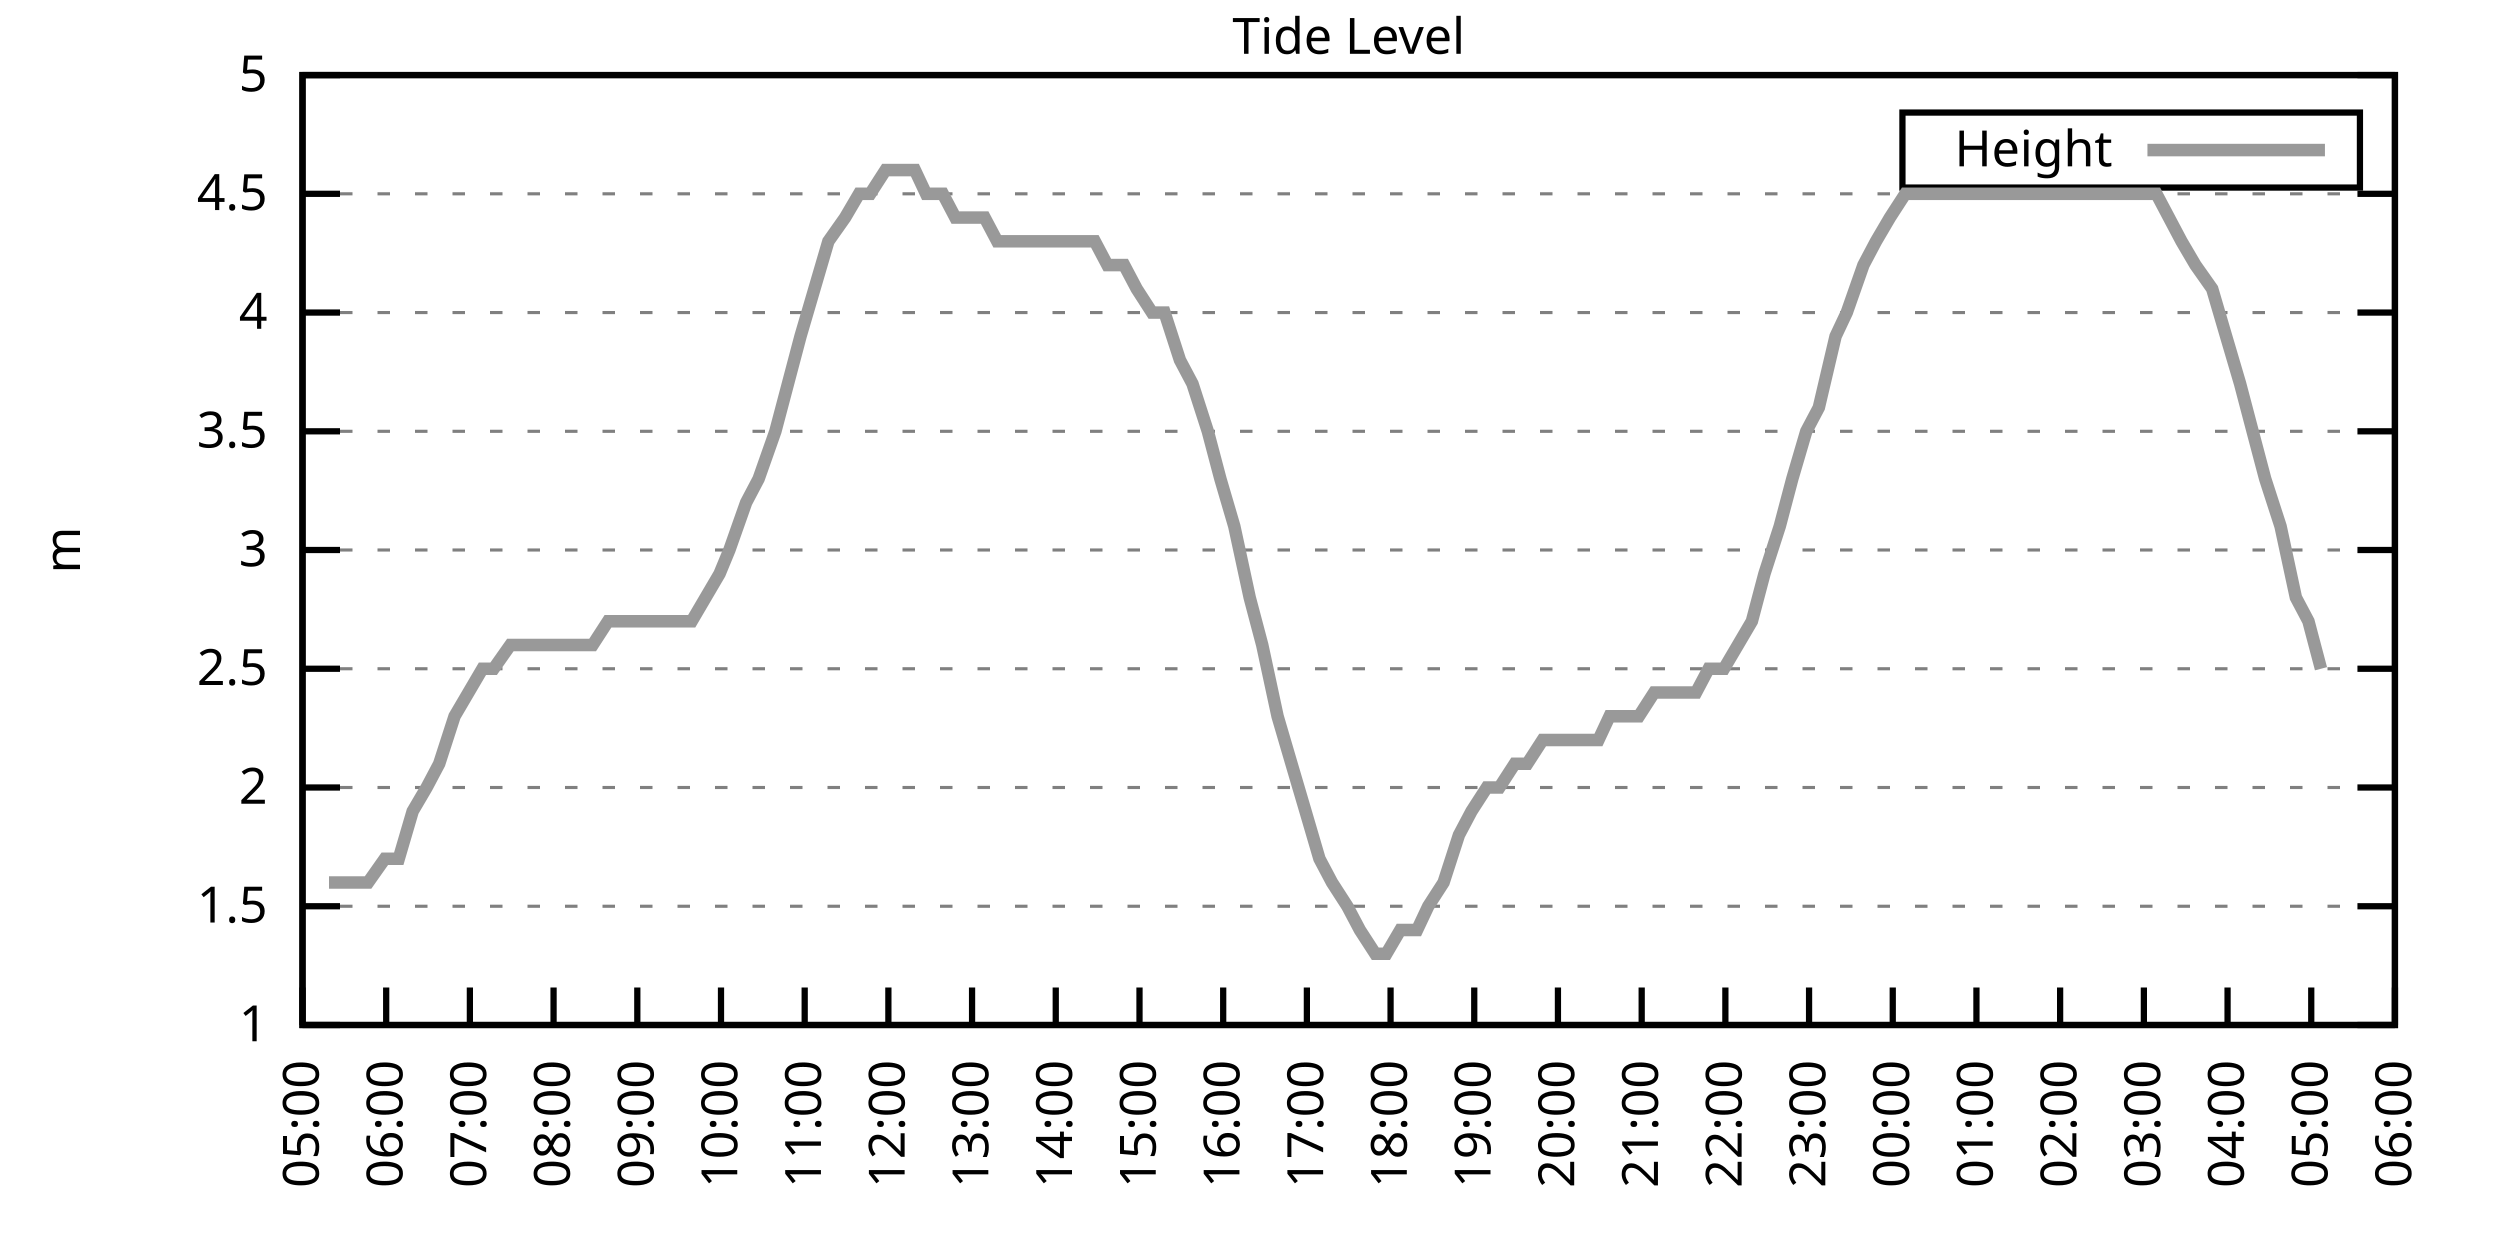
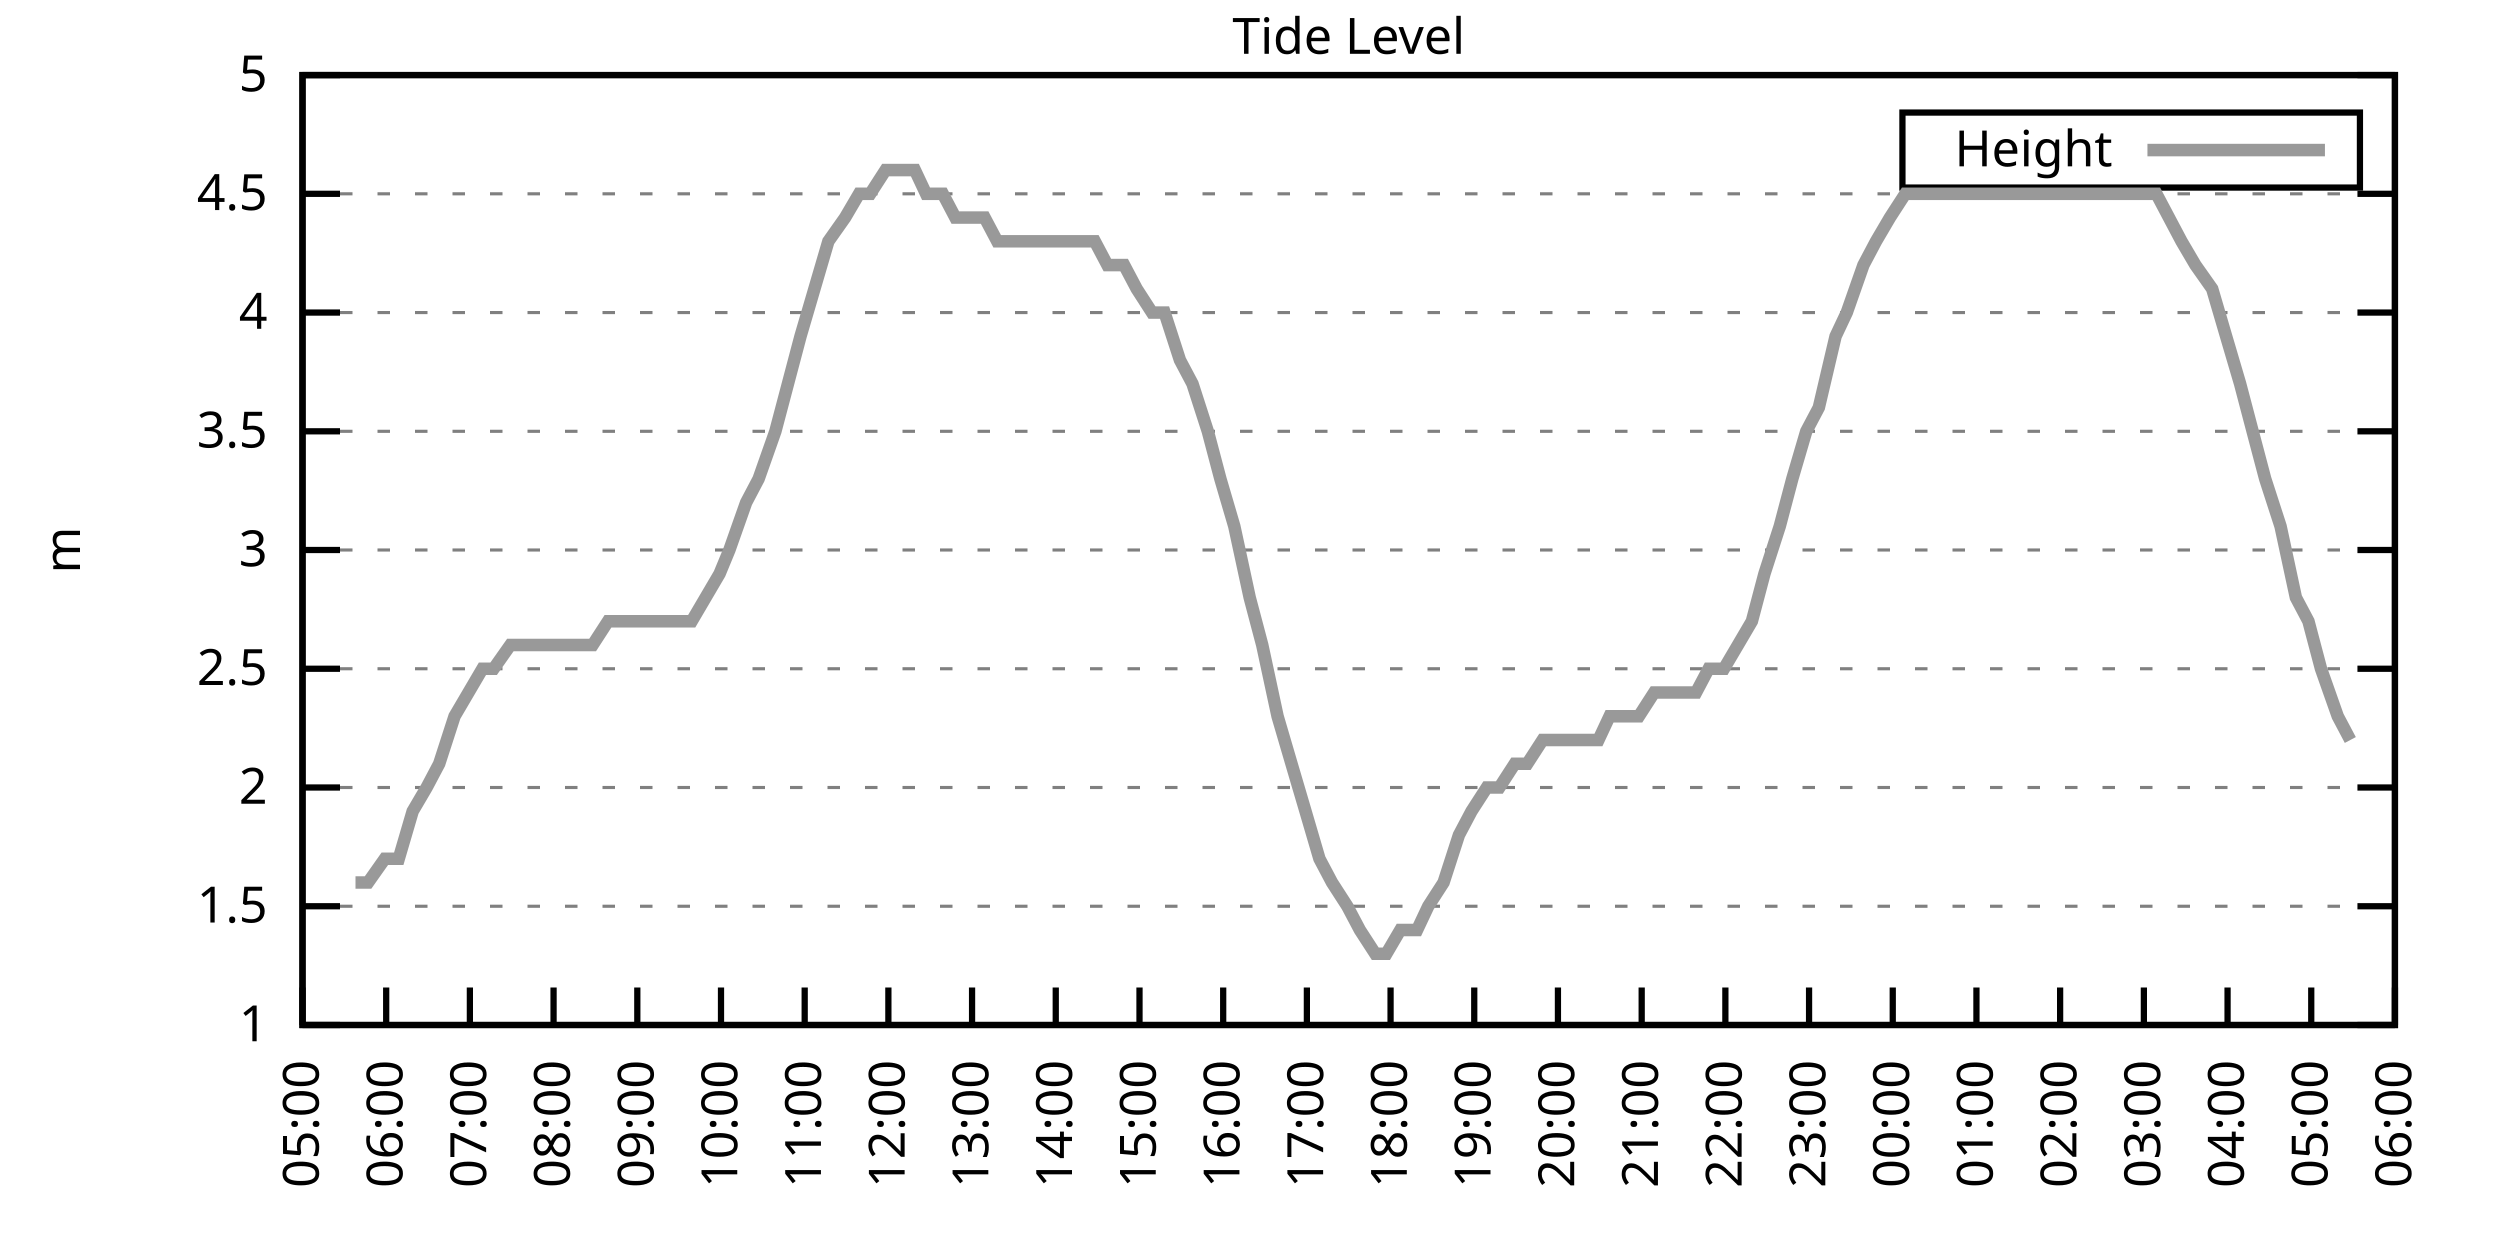
<svg xmlns="http://www.w3.org/2000/svg" xmlns:xlink="http://www.w3.org/1999/xlink" width="400" height="200" viewBox="0 0 400 200">
  <g id="gnuplot_canvas">
    <rect x="0" y="0" width="400" height="200" fill="none" />
    <defs>
      <circle id="gpDot" r="0.5" stroke-width="0.5" stroke="currentColor" />
      <path id="gpPt0" stroke-width="0.333" stroke="currentColor" d="M-1,0 h2 M0,-1 v2" />
      <path id="gpPt1" stroke-width="0.333" stroke="currentColor" d="M-1,-1 L1,1 M1,-1 L-1,1" />
      <path id="gpPt2" stroke-width="0.333" stroke="currentColor" d="M-1,0 L1,0 M0,-1 L0,1 M-1,-1 L1,1 M-1,1 L1,-1" />
      <rect id="gpPt3" stroke-width="0.333" stroke="currentColor" x="-1" y="-1" width="2" height="2" />
      <rect id="gpPt4" stroke-width="0.333" stroke="currentColor" fill="currentColor" x="-1" y="-1" width="2" height="2" />
      <circle id="gpPt5" stroke-width="0.333" stroke="currentColor" cx="0" cy="0" r="1" />
      <use xlink:href="#gpPt5" id="gpPt6" fill="currentColor" stroke="none" />
      <path id="gpPt7" stroke-width="0.333" stroke="currentColor" d="M0,-1.33 L-1.33,0.67 L1.33,0.67 z" />
      <use xlink:href="#gpPt7" id="gpPt8" fill="currentColor" stroke="none" />
      <use xlink:href="#gpPt7" id="gpPt9" stroke="currentColor" transform="rotate(180)" />
      <use xlink:href="#gpPt9" id="gpPt10" fill="currentColor" stroke="none" />
      <use xlink:href="#gpPt3" id="gpPt11" stroke="currentColor" transform="rotate(45)" />
      <use xlink:href="#gpPt11" id="gpPt12" fill="currentColor" stroke="none" />
      <path id="gpPt13" stroke-width="0.333" stroke="currentColor" d="M0,1.330 L1.265,0.411 L0.782,-1.067 L-0.782,-1.076 L-1.265,0.411 z" />
      <use xlink:href="#gpPt13" id="gpPt14" fill="currentColor" stroke="none" />
      <filter id="textbox" filterUnits="objectBoundingBox" x="0" y="0" height="1" width="1">
        <feFlood flood-color="white" flood-opacity="1" result="bgnd" />
        <feComposite in="SourceGraphic" in2="bgnd" operator="atop" />
      </filter>
      <filter id="greybox" filterUnits="objectBoundingBox" x="0" y="0" height="1" width="1">
        <feFlood flood-color="lightgrey" flood-opacity="1" result="grey" />
        <feComposite in="SourceGraphic" in2="grey" operator="atop" />
      </filter>
    </defs>
    <g fill="none" color="white" stroke="currentColor" stroke-width="1.00" stroke-linecap="butt" stroke-linejoin="miter">
</g>
    <g fill="none" color="black" stroke="currentColor" stroke-width="1.00" stroke-linecap="butt" stroke-linejoin="miter">
      <g stroke="none" shape-rendering="crispEdges">
        <polygon fill="rgb(255, 255, 255)" points="48.40,164.00 383.18,164.00 383.18,12.02 48.40,12.02 " />
      </g>
    </g>
    <g fill="none" color="black" stroke="currentColor" stroke-width="1.00" stroke-linecap="butt" stroke-linejoin="miter">
</g>
    <g fill="none" color="black" stroke="black" stroke-width="0.50" stroke-linecap="butt" stroke-linejoin="miter">
</g>
    <g fill="none" color="gray" stroke="currentColor" stroke-width="0.50" stroke-linecap="butt" stroke-linejoin="miter">
      <path stroke="gray" stroke-dasharray="2,4" class="gridline" d="M48.40,164.00 L383.19,164.00  " />
    </g>
    <g fill="none" color="gray" stroke="gray" stroke-width="1.00" stroke-linecap="butt" stroke-linejoin="miter">
</g>
    <g fill="none" color="black" stroke="currentColor" stroke-width="1.00" stroke-linecap="butt" stroke-linejoin="miter">
      <path stroke="black" d="M48.40,164.00 L54.40,164.00 M383.19,164.00 L377.19,164.00  " />
      <g transform="translate(42.80,166.60)" stroke="none" fill="black" font-family="Sans" font-size="8.00" text-anchor="end">
        <text>
          <tspan font-family="Sans"> 1</tspan>
        </text>
      </g>
    </g>
    <g fill="none" color="black" stroke="currentColor" stroke-width="1.00" stroke-linecap="butt" stroke-linejoin="miter">
</g>
    <g fill="none" color="black" stroke="black" stroke-width="0.50" stroke-linecap="butt" stroke-linejoin="miter">
</g>
    <g fill="none" color="gray" stroke="currentColor" stroke-width="0.50" stroke-linecap="butt" stroke-linejoin="miter">
      <path stroke="gray" stroke-dasharray="2,4" class="gridline" d="M48.40,145.00 L383.19,145.00  " />
    </g>
    <g fill="none" color="gray" stroke="gray" stroke-width="1.00" stroke-linecap="butt" stroke-linejoin="miter">
</g>
    <g fill="none" color="black" stroke="currentColor" stroke-width="1.00" stroke-linecap="butt" stroke-linejoin="miter">
      <path stroke="black" d="M48.40,145.00 L54.40,145.00 M383.19,145.00 L377.19,145.00  " />
      <g transform="translate(42.80,147.60)" stroke="none" fill="black" font-family="Sans" font-size="8.00" text-anchor="end">
        <text>
          <tspan font-family="Sans"> 1.5</tspan>
        </text>
      </g>
    </g>
    <g fill="none" color="black" stroke="currentColor" stroke-width="1.00" stroke-linecap="butt" stroke-linejoin="miter">
</g>
    <g fill="none" color="black" stroke="black" stroke-width="0.50" stroke-linecap="butt" stroke-linejoin="miter">
</g>
    <g fill="none" color="gray" stroke="currentColor" stroke-width="0.50" stroke-linecap="butt" stroke-linejoin="miter">
      <path stroke="gray" stroke-dasharray="2,4" class="gridline" d="M48.40,126.00 L383.19,126.00  " />
    </g>
    <g fill="none" color="gray" stroke="gray" stroke-width="1.00" stroke-linecap="butt" stroke-linejoin="miter">
</g>
    <g fill="none" color="black" stroke="currentColor" stroke-width="1.00" stroke-linecap="butt" stroke-linejoin="miter">
      <path stroke="black" d="M48.40,126.00 L54.40,126.00 M383.19,126.00 L377.19,126.00  " />
      <g transform="translate(42.80,128.60)" stroke="none" fill="black" font-family="Sans" font-size="8.00" text-anchor="end">
        <text>
          <tspan font-family="Sans"> 2</tspan>
        </text>
      </g>
    </g>
    <g fill="none" color="black" stroke="currentColor" stroke-width="1.00" stroke-linecap="butt" stroke-linejoin="miter">
</g>
    <g fill="none" color="black" stroke="black" stroke-width="0.50" stroke-linecap="butt" stroke-linejoin="miter">
</g>
    <g fill="none" color="gray" stroke="currentColor" stroke-width="0.50" stroke-linecap="butt" stroke-linejoin="miter">
      <path stroke="gray" stroke-dasharray="2,4" class="gridline" d="M48.40,107.00 L383.19,107.00  " />
    </g>
    <g fill="none" color="gray" stroke="gray" stroke-width="1.00" stroke-linecap="butt" stroke-linejoin="miter">
</g>
    <g fill="none" color="black" stroke="currentColor" stroke-width="1.00" stroke-linecap="butt" stroke-linejoin="miter">
      <path stroke="black" d="M48.40,107.00 L54.40,107.00 M383.19,107.00 L377.19,107.00  " />
      <g transform="translate(42.80,109.60)" stroke="none" fill="black" font-family="Sans" font-size="8.00" text-anchor="end">
        <text>
          <tspan font-family="Sans"> 2.5</tspan>
        </text>
      </g>
    </g>
    <g fill="none" color="black" stroke="currentColor" stroke-width="1.00" stroke-linecap="butt" stroke-linejoin="miter">
</g>
    <g fill="none" color="black" stroke="black" stroke-width="0.50" stroke-linecap="butt" stroke-linejoin="miter">
</g>
    <g fill="none" color="gray" stroke="currentColor" stroke-width="0.50" stroke-linecap="butt" stroke-linejoin="miter">
      <path stroke="gray" stroke-dasharray="2,4" class="gridline" d="M48.40,88.00 L383.19,88.00  " />
    </g>
    <g fill="none" color="gray" stroke="gray" stroke-width="1.00" stroke-linecap="butt" stroke-linejoin="miter">
</g>
    <g fill="none" color="black" stroke="currentColor" stroke-width="1.00" stroke-linecap="butt" stroke-linejoin="miter">
      <path stroke="black" d="M48.40,88.00 L54.40,88.00 M383.19,88.00 L377.19,88.00  " />
      <g transform="translate(42.80,90.60)" stroke="none" fill="black" font-family="Sans" font-size="8.00" text-anchor="end">
        <text>
          <tspan font-family="Sans"> 3</tspan>
        </text>
      </g>
    </g>
    <g fill="none" color="black" stroke="currentColor" stroke-width="1.00" stroke-linecap="butt" stroke-linejoin="miter">
</g>
    <g fill="none" color="black" stroke="black" stroke-width="0.50" stroke-linecap="butt" stroke-linejoin="miter">
</g>
    <g fill="none" color="gray" stroke="currentColor" stroke-width="0.50" stroke-linecap="butt" stroke-linejoin="miter">
      <path stroke="gray" stroke-dasharray="2,4" class="gridline" d="M48.40,69.01 L383.19,69.01  " />
    </g>
    <g fill="none" color="gray" stroke="gray" stroke-width="1.00" stroke-linecap="butt" stroke-linejoin="miter">
</g>
    <g fill="none" color="black" stroke="currentColor" stroke-width="1.00" stroke-linecap="butt" stroke-linejoin="miter">
      <path stroke="black" d="M48.40,69.01 L54.40,69.01 M383.19,69.01 L377.19,69.01  " />
      <g transform="translate(42.80,71.61)" stroke="none" fill="black" font-family="Sans" font-size="8.00" text-anchor="end">
        <text>
          <tspan font-family="Sans"> 3.5</tspan>
        </text>
      </g>
    </g>
    <g fill="none" color="black" stroke="currentColor" stroke-width="1.00" stroke-linecap="butt" stroke-linejoin="miter">
</g>
    <g fill="none" color="black" stroke="black" stroke-width="0.50" stroke-linecap="butt" stroke-linejoin="miter">
</g>
    <g fill="none" color="gray" stroke="currentColor" stroke-width="0.50" stroke-linecap="butt" stroke-linejoin="miter">
      <path stroke="gray" stroke-dasharray="2,4" class="gridline" d="M48.40,50.01 L383.19,50.01  " />
    </g>
    <g fill="none" color="gray" stroke="gray" stroke-width="1.00" stroke-linecap="butt" stroke-linejoin="miter">
</g>
    <g fill="none" color="black" stroke="currentColor" stroke-width="1.00" stroke-linecap="butt" stroke-linejoin="miter">
      <path stroke="black" d="M48.40,50.01 L54.40,50.01 M383.19,50.01 L377.19,50.01  " />
      <g transform="translate(42.80,52.61)" stroke="none" fill="black" font-family="Sans" font-size="8.00" text-anchor="end">
        <text>
          <tspan font-family="Sans"> 4</tspan>
        </text>
      </g>
    </g>
    <g fill="none" color="black" stroke="currentColor" stroke-width="1.00" stroke-linecap="butt" stroke-linejoin="miter">
</g>
    <g fill="none" color="black" stroke="black" stroke-width="0.50" stroke-linecap="butt" stroke-linejoin="miter">
</g>
    <g fill="none" color="gray" stroke="currentColor" stroke-width="0.50" stroke-linecap="butt" stroke-linejoin="miter">
      <path stroke="gray" stroke-dasharray="2,4" class="gridline" d="M48.40,31.01 L383.19,31.01  " />
    </g>
    <g fill="none" color="gray" stroke="gray" stroke-width="1.00" stroke-linecap="butt" stroke-linejoin="miter">
</g>
    <g fill="none" color="black" stroke="currentColor" stroke-width="1.00" stroke-linecap="butt" stroke-linejoin="miter">
      <path stroke="black" d="M48.40,31.01 L54.40,31.01 M383.19,31.01 L377.19,31.01  " />
      <g transform="translate(42.80,33.61)" stroke="none" fill="black" font-family="Sans" font-size="8.00" text-anchor="end">
        <text>
          <tspan font-family="Sans"> 4.5</tspan>
        </text>
      </g>
    </g>
    <g fill="none" color="black" stroke="currentColor" stroke-width="1.00" stroke-linecap="butt" stroke-linejoin="miter">
</g>
    <g fill="none" color="black" stroke="black" stroke-width="0.50" stroke-linecap="butt" stroke-linejoin="miter">
</g>
    <g fill="none" color="gray" stroke="currentColor" stroke-width="0.50" stroke-linecap="butt" stroke-linejoin="miter">
      <path stroke="gray" stroke-dasharray="2,4" class="gridline" d="M48.40,12.01 L383.19,12.01  " />
    </g>
    <g fill="none" color="gray" stroke="gray" stroke-width="1.00" stroke-linecap="butt" stroke-linejoin="miter">
</g>
    <g fill="none" color="black" stroke="currentColor" stroke-width="1.00" stroke-linecap="butt" stroke-linejoin="miter">
      <path stroke="black" d="M48.40,12.01 L54.40,12.01 M383.19,12.01 L377.19,12.01  " />
      <g transform="translate(42.80,14.61)" stroke="none" fill="black" font-family="Sans" font-size="8.00" text-anchor="end">
        <text>
          <tspan font-family="Sans"> 5</tspan>
        </text>
      </g>
    </g>
    <g fill="none" color="black" stroke="currentColor" stroke-width="1.00" stroke-linecap="butt" stroke-linejoin="miter">
      <path stroke="black" d="M48.40,164.00 L48.40,158.00  " />
      <g transform="translate(51.00,169.60) rotate(270.00)" stroke="none" fill="black" font-family="Sans" font-size="8.00" text-anchor="end">
        <text>
          <tspan font-family="Sans">05:00</tspan>
        </text>
      </g>
    </g>
    <g fill="none" color="black" stroke="currentColor" stroke-width="1.00" stroke-linecap="butt" stroke-linejoin="miter">
      <path stroke="black" d="M61.79,164.00 L61.79,158.00  " />
      <g transform="translate(64.39,169.60) rotate(270.00)" stroke="none" fill="black" font-family="Sans" font-size="8.00" text-anchor="end">
        <text>
          <tspan font-family="Sans">06:00</tspan>
        </text>
      </g>
    </g>
    <g fill="none" color="black" stroke="currentColor" stroke-width="1.00" stroke-linecap="butt" stroke-linejoin="miter">
      <path stroke="black" d="M75.18,164.00 L75.18,158.00  " />
      <g transform="translate(77.78,169.60) rotate(270.00)" stroke="none" fill="black" font-family="Sans" font-size="8.00" text-anchor="end">
        <text>
          <tspan font-family="Sans">07:00</tspan>
        </text>
      </g>
    </g>
    <g fill="none" color="black" stroke="currentColor" stroke-width="1.00" stroke-linecap="butt" stroke-linejoin="miter">
      <path stroke="black" d="M88.57,164.00 L88.57,158.00  " />
      <g transform="translate(91.17,169.60) rotate(270.00)" stroke="none" fill="black" font-family="Sans" font-size="8.00" text-anchor="end">
        <text>
          <tspan font-family="Sans">08:00</tspan>
        </text>
      </g>
    </g>
    <g fill="none" color="black" stroke="currentColor" stroke-width="1.00" stroke-linecap="butt" stroke-linejoin="miter">
      <path stroke="black" d="M101.97,164.00 L101.97,158.00  " />
      <g transform="translate(104.57,169.60) rotate(270.00)" stroke="none" fill="black" font-family="Sans" font-size="8.00" text-anchor="end">
        <text>
          <tspan font-family="Sans">09:00</tspan>
        </text>
      </g>
    </g>
    <g fill="none" color="black" stroke="currentColor" stroke-width="1.00" stroke-linecap="butt" stroke-linejoin="miter">
      <path stroke="black" d="M115.36,164.00 L115.36,158.00  " />
      <g transform="translate(117.96,169.60) rotate(270.00)" stroke="none" fill="black" font-family="Sans" font-size="8.00" text-anchor="end">
        <text>
          <tspan font-family="Sans">10:00</tspan>
        </text>
      </g>
    </g>
    <g fill="none" color="black" stroke="currentColor" stroke-width="1.00" stroke-linecap="butt" stroke-linejoin="miter">
      <path stroke="black" d="M128.75,164.00 L128.75,158.00  " />
      <g transform="translate(131.35,169.60) rotate(270.00)" stroke="none" fill="black" font-family="Sans" font-size="8.00" text-anchor="end">
        <text>
          <tspan font-family="Sans">11:00</tspan>
        </text>
      </g>
    </g>
    <g fill="none" color="black" stroke="currentColor" stroke-width="1.00" stroke-linecap="butt" stroke-linejoin="miter">
      <path stroke="black" d="M142.14,164.00 L142.14,158.00  " />
      <g transform="translate(144.74,169.60) rotate(270.00)" stroke="none" fill="black" font-family="Sans" font-size="8.00" text-anchor="end">
        <text>
          <tspan font-family="Sans">12:00</tspan>
        </text>
      </g>
    </g>
    <g fill="none" color="black" stroke="currentColor" stroke-width="1.00" stroke-linecap="butt" stroke-linejoin="miter">
      <path stroke="black" d="M155.53,164.00 L155.53,158.00  " />
      <g transform="translate(158.13,169.60) rotate(270.00)" stroke="none" fill="black" font-family="Sans" font-size="8.00" text-anchor="end">
        <text>
          <tspan font-family="Sans">13:00</tspan>
        </text>
      </g>
    </g>
    <g fill="none" color="black" stroke="currentColor" stroke-width="1.00" stroke-linecap="butt" stroke-linejoin="miter">
      <path stroke="black" d="M168.92,164.00 L168.92,158.00  " />
      <g transform="translate(171.52,169.60) rotate(270.00)" stroke="none" fill="black" font-family="Sans" font-size="8.00" text-anchor="end">
        <text>
          <tspan font-family="Sans">14:00</tspan>
        </text>
      </g>
    </g>
    <g fill="none" color="black" stroke="currentColor" stroke-width="1.00" stroke-linecap="butt" stroke-linejoin="miter">
      <path stroke="black" d="M182.32,164.00 L182.32,158.00  " />
      <g transform="translate(184.92,169.60) rotate(270.00)" stroke="none" fill="black" font-family="Sans" font-size="8.00" text-anchor="end">
        <text>
          <tspan font-family="Sans">15:00</tspan>
        </text>
      </g>
    </g>
    <g fill="none" color="black" stroke="currentColor" stroke-width="1.00" stroke-linecap="butt" stroke-linejoin="miter">
      <path stroke="black" d="M195.71,164.00 L195.71,158.00  " />
      <g transform="translate(198.31,169.60) rotate(270.00)" stroke="none" fill="black" font-family="Sans" font-size="8.00" text-anchor="end">
        <text>
          <tspan font-family="Sans">16:00</tspan>
        </text>
      </g>
    </g>
    <g fill="none" color="black" stroke="currentColor" stroke-width="1.00" stroke-linecap="butt" stroke-linejoin="miter">
      <path stroke="black" d="M209.10,164.00 L209.10,158.00  " />
      <g transform="translate(211.70,169.60) rotate(270.00)" stroke="none" fill="black" font-family="Sans" font-size="8.00" text-anchor="end">
        <text>
          <tspan font-family="Sans">17:00</tspan>
        </text>
      </g>
    </g>
    <g fill="none" color="black" stroke="currentColor" stroke-width="1.00" stroke-linecap="butt" stroke-linejoin="miter">
      <path stroke="black" d="M222.49,164.00 L222.49,158.00  " />
      <g transform="translate(225.09,169.60) rotate(270.00)" stroke="none" fill="black" font-family="Sans" font-size="8.00" text-anchor="end">
        <text>
          <tspan font-family="Sans">18:00</tspan>
        </text>
      </g>
    </g>
    <g fill="none" color="black" stroke="currentColor" stroke-width="1.00" stroke-linecap="butt" stroke-linejoin="miter">
      <path stroke="black" d="M235.88,164.00 L235.88,158.00  " />
      <g transform="translate(238.48,169.60) rotate(270.00)" stroke="none" fill="black" font-family="Sans" font-size="8.00" text-anchor="end">
        <text>
          <tspan font-family="Sans">19:00</tspan>
        </text>
      </g>
    </g>
    <g fill="none" color="black" stroke="currentColor" stroke-width="1.00" stroke-linecap="butt" stroke-linejoin="miter">
      <path stroke="black" d="M249.27,164.00 L249.27,158.00  " />
      <g transform="translate(251.87,169.60) rotate(270.00)" stroke="none" fill="black" font-family="Sans" font-size="8.00" text-anchor="end">
        <text>
          <tspan font-family="Sans">20:00</tspan>
        </text>
      </g>
    </g>
    <g fill="none" color="black" stroke="currentColor" stroke-width="1.00" stroke-linecap="butt" stroke-linejoin="miter">
      <path stroke="black" d="M262.67,164.00 L262.67,158.00  " />
      <g transform="translate(265.27,169.60) rotate(270.00)" stroke="none" fill="black" font-family="Sans" font-size="8.00" text-anchor="end">
        <text>
          <tspan font-family="Sans">21:00</tspan>
        </text>
      </g>
    </g>
    <g fill="none" color="black" stroke="currentColor" stroke-width="1.00" stroke-linecap="butt" stroke-linejoin="miter">
      <path stroke="black" d="M276.06,164.00 L276.06,158.00  " />
      <g transform="translate(278.66,169.60) rotate(270.00)" stroke="none" fill="black" font-family="Sans" font-size="8.00" text-anchor="end">
        <text>
          <tspan font-family="Sans">22:00</tspan>
        </text>
      </g>
    </g>
    <g fill="none" color="black" stroke="currentColor" stroke-width="1.00" stroke-linecap="butt" stroke-linejoin="miter">
      <path stroke="black" d="M289.45,164.00 L289.45,158.00  " />
      <g transform="translate(292.05,169.60) rotate(270.00)" stroke="none" fill="black" font-family="Sans" font-size="8.00" text-anchor="end">
        <text>
          <tspan font-family="Sans">23:00</tspan>
        </text>
      </g>
    </g>
    <g fill="none" color="black" stroke="currentColor" stroke-width="1.00" stroke-linecap="butt" stroke-linejoin="miter">
      <path stroke="black" d="M302.84,164.00 L302.84,158.00  " />
      <g transform="translate(305.44,169.60) rotate(270.00)" stroke="none" fill="black" font-family="Sans" font-size="8.00" text-anchor="end">
        <text>
          <tspan font-family="Sans">00:00</tspan>
        </text>
      </g>
    </g>
    <g fill="none" color="black" stroke="currentColor" stroke-width="1.00" stroke-linecap="butt" stroke-linejoin="miter">
      <path stroke="black" d="M316.23,164.00 L316.23,158.00  " />
      <g transform="translate(318.83,169.60) rotate(270.00)" stroke="none" fill="black" font-family="Sans" font-size="8.00" text-anchor="end">
        <text>
          <tspan font-family="Sans">01:00</tspan>
        </text>
      </g>
    </g>
    <g fill="none" color="black" stroke="currentColor" stroke-width="1.00" stroke-linecap="butt" stroke-linejoin="miter">
      <path stroke="black" d="M329.62,164.00 L329.62,158.00  " />
      <g transform="translate(332.22,169.60) rotate(270.00)" stroke="none" fill="black" font-family="Sans" font-size="8.00" text-anchor="end">
        <text>
          <tspan font-family="Sans">02:00</tspan>
        </text>
      </g>
    </g>
    <g fill="none" color="black" stroke="currentColor" stroke-width="1.00" stroke-linecap="butt" stroke-linejoin="miter">
      <path stroke="black" d="M343.02,164.00 L343.02,158.00  " />
      <g transform="translate(345.62,169.60) rotate(270.00)" stroke="none" fill="black" font-family="Sans" font-size="8.00" text-anchor="end">
        <text>
          <tspan font-family="Sans">03:00</tspan>
        </text>
      </g>
    </g>
    <g fill="none" color="black" stroke="currentColor" stroke-width="1.00" stroke-linecap="butt" stroke-linejoin="miter">
      <path stroke="black" d="M356.41,164.00 L356.41,158.00  " />
      <g transform="translate(359.01,169.60) rotate(270.00)" stroke="none" fill="black" font-family="Sans" font-size="8.00" text-anchor="end">
        <text>
          <tspan font-family="Sans">04:00</tspan>
        </text>
      </g>
    </g>
    <g fill="none" color="black" stroke="currentColor" stroke-width="1.00" stroke-linecap="butt" stroke-linejoin="miter">
      <path stroke="black" d="M369.80,164.00 L369.80,158.00  " />
      <g transform="translate(372.40,169.60) rotate(270.00)" stroke="none" fill="black" font-family="Sans" font-size="8.00" text-anchor="end">
        <text>
          <tspan font-family="Sans">05:00</tspan>
        </text>
      </g>
    </g>
    <g fill="none" color="black" stroke="currentColor" stroke-width="1.00" stroke-linecap="butt" stroke-linejoin="miter">
      <path stroke="black" d="M383.19,164.00 L383.19,158.00  " />
      <g transform="translate(385.79,169.60) rotate(270.00)" stroke="none" fill="black" font-family="Sans" font-size="8.00" text-anchor="end">
        <text>
          <tspan font-family="Sans">06:00</tspan>
        </text>
      </g>
    </g>
    <g fill="none" color="black" stroke="currentColor" stroke-width="1.00" stroke-linecap="butt" stroke-linejoin="miter">
</g>
    <g fill="none" color="black" stroke="currentColor" stroke-width="1.00" stroke-linecap="butt" stroke-linejoin="miter">
      <path stroke="black" d="M48.40,12.01 L48.40,164.00 L383.19,164.00 L383.19,12.01 L48.40,12.01 Z  " />
    </g>
    <g fill="none" color="black" stroke="currentColor" stroke-width="1.00" stroke-linecap="butt" stroke-linejoin="miter">
</g>
    <g fill="none" color="black" stroke="currentColor" stroke-width="1.00" stroke-linecap="butt" stroke-linejoin="miter">
      <path stroke="black" d="M304.39,30.01 L304.39,18.01 L377.59,18.01 L377.59,30.01 L304.39,30.01 Z  " />
    </g>
    <g id="Tide_level_plot_1">
      <g fill="none" color="white" stroke="black" stroke-width="2.00" stroke-linecap="butt" stroke-linejoin="miter">
</g>
      <g fill="none" color="black" stroke="currentColor" stroke-width="2.00" stroke-linecap="butt" stroke-linejoin="miter">
        <g transform="translate(337.99,26.61)" stroke="none" fill="black" font-family="Sans" font-size="8.00" text-anchor="end">
          <text>
            <tspan font-family="Sans">Height</tspan>
          </text>
        </g>
      </g>
      <g fill="none" color="black" stroke="currentColor" stroke-width="2.00" stroke-linecap="butt" stroke-linejoin="miter">
-         <path stroke="rgb(153, 153, 153)" d="M343.59,24.01 L371.99,24.01 M52.64,141.20 L54.87,141.20 L56.88,141.20 L58.89,141.20 L61.57,137.40 L63.80,137.40   L66.03,129.80 L68.26,126.00 L70.27,122.20 L72.73,114.60 L74.96,110.80 L77.19,107.00 L78.98,107.00 L81.66,103.20   L83.89,103.20 L86.12,103.20 L88.13,103.20 L90.36,103.20 L92.82,103.20 L94.82,103.20 L97.28,99.40 L99.51,99.40   L101.74,99.40 L103.98,99.40 L105.54,99.40 L108.44,99.40 L110.67,99.40 L112.90,95.60 L115.13,91.80 L116.70,88.00   L119.38,80.41 L121.38,76.61 L124.06,69.01 L126.07,61.41 L128.08,53.81 L130.31,46.21 L132.54,38.61 L135.22,34.81   L137.45,31.01 L139.24,31.01 L141.69,27.21 L143.93,27.21 L146.38,27.21 L148.17,31.01 L150.85,31.01 L152.85,34.81   L155.09,34.81 L157.54,34.81 L159.55,38.61 L162.01,38.61 L164.24,38.61 L166.25,38.61 L168.70,38.61 L170.49,38.61   L173.17,38.61 L175.17,38.61 L177.18,42.41 L179.86,42.41 L181.87,46.21 L184.32,50.01 L186.33,50.01 L188.79,57.61   L190.80,61.41 L193.25,69.01 L195.26,76.61 L197.49,84.21 L199.95,95.60 L201.96,103.20 L204.41,114.60 L206.64,122.20   L208.88,129.80 L211.11,137.40 L213.12,141.20 L215.57,145.00 L217.58,148.80 L220.04,152.60 L221.82,152.60 L224.05,148.80   L226.73,148.80 L228.52,145.00 L230.97,141.20 L233.43,133.60 L235.44,129.80 L237.89,126.00 L239.90,126.00 L242.36,122.20   L244.36,122.20 L246.82,118.40 L248.83,118.40 L251.06,118.40 L253.51,118.40 L255.75,118.40 L257.53,114.60 L260.21,114.60   L262.22,114.60 L264.67,110.80 L266.68,110.80 L269.14,110.80 L271.37,110.80 L273.38,107.00 L275.83,107.00 L278.07,103.20   L280.30,99.40 L282.31,91.80 L284.76,84.21 L286.77,76.61 L289.00,69.01 L291.01,65.21 L293.69,53.81 L295.48,50.01   L298.15,42.41 L300.16,38.61 L302.39,34.81 L304.85,31.01 L307.08,31.01 L309.31,31.01 L311.54,31.01 L313.78,31.01   L315.34,31.01 L318.02,31.01 L320.47,31.01 L322.70,31.01 L324.94,31.01 L327.17,31.01 L329.40,31.01 L331.41,31.01   L333.64,31.01 L336.10,31.01 L338.33,31.01 L340.34,31.01 L342.57,31.01 L345.02,31.01 L347.03,34.81 L349.04,38.61   L351.27,42.41 L353.95,46.21 L356.18,53.81 L358.42,61.41 L360.42,69.01 L362.43,76.61 L364.89,84.21 L367.34,95.60   L369.35,99.40 L371.36,107.00  " />
+         <path stroke="rgb(153, 153, 153)" d="M343.59,24.01 L371.99,24.01 M56.88,141.20 L58.89,141.20 L61.57,137.40 L63.80,137.40 L66.03,129.80 L68.26,126.00   L70.27,122.20 L72.73,114.60 L74.96,110.80 L77.19,107.00 L78.98,107.00 L81.66,103.20 L83.89,103.20 L86.12,103.20   L88.13,103.20 L90.36,103.20 L92.82,103.20 L94.82,103.20 L97.28,99.40 L99.51,99.40 L101.74,99.40 L103.98,99.40   L105.54,99.40 L108.44,99.40 L110.67,99.40 L112.90,95.60 L115.13,91.80 L116.70,88.00 L119.38,80.41 L121.38,76.61   L124.06,69.01 L126.07,61.41 L128.08,53.81 L130.31,46.21 L132.54,38.61 L135.22,34.81 L137.45,31.01 L139.24,31.01   L141.69,27.21 L143.93,27.21 L146.38,27.21 L148.17,31.01 L150.85,31.01 L152.85,34.81 L155.09,34.81 L157.54,34.81   L159.55,38.61 L162.01,38.61 L164.24,38.61 L166.25,38.61 L168.70,38.61 L170.49,38.61 L173.17,38.61 L175.17,38.61   L177.18,42.41 L179.86,42.41 L181.87,46.21 L184.32,50.01 L186.33,50.01 L188.79,57.61 L190.80,61.41 L193.25,69.01   L195.26,76.61 L197.49,84.21 L199.95,95.60 L201.96,103.20 L204.41,114.60 L206.64,122.20 L208.88,129.80 L211.11,137.40   L213.12,141.20 L215.57,145.00 L217.58,148.80 L220.04,152.60 L221.82,152.60 L224.05,148.80 L226.73,148.80 L228.52,145.00   L230.97,141.20 L233.43,133.60 L235.44,129.80 L237.89,126.00 L239.90,126.00 L242.36,122.20 L244.36,122.20 L246.82,118.40   L248.83,118.40 L251.06,118.40 L253.51,118.40 L255.75,118.40 L257.53,114.60 L260.21,114.60 L262.22,114.60 L264.67,110.80   L266.68,110.80 L269.14,110.80 L271.37,110.80 L273.38,107.00 L275.83,107.00 L278.07,103.20 L280.30,99.40 L282.31,91.80   L284.76,84.21 L286.77,76.61 L289.00,69.01 L291.01,65.21 L293.69,53.81 L295.48,50.01 L298.15,42.41 L300.16,38.61   L302.39,34.81 L304.85,31.01 L307.08,31.01 L309.31,31.01 L311.54,31.01 L313.78,31.01 L315.34,31.01 L318.02,31.01   L320.47,31.01 L322.70,31.01 L324.94,31.01 L327.17,31.01 L329.40,31.01 L331.41,31.01 L333.64,31.01 L336.10,31.01   L338.33,31.01 L340.34,31.01 L342.57,31.01 L345.02,31.01 L347.03,34.81 L349.04,38.61 L351.27,42.41 L353.95,46.21   L356.18,53.81 L358.42,61.41 L360.42,69.01 L362.43,76.61 L364.89,84.21 L367.34,95.60 L369.35,99.40 L371.36,107.00   L374.04,114.60 L376.05,118.40  " />
      </g>
    </g>
    <g fill="none" color="black" stroke="currentColor" stroke-width="2.00" stroke-linecap="butt" stroke-linejoin="miter">
</g>
    <g fill="none" color="black" stroke="black" stroke-width="1.00" stroke-linecap="butt" stroke-linejoin="miter">
</g>
    <g fill="none" color="black" stroke="currentColor" stroke-width="1.00" stroke-linecap="butt" stroke-linejoin="miter">
      <path stroke="black" d="M48.40,12.01 L48.40,164.00 L383.19,164.00 L383.19,12.01 L48.40,12.01 Z  " />
      <g transform="translate(12.80,88.01) rotate(270.00)" stroke="none" fill="black" font-family="Sans" font-size="8.00" text-anchor="middle">
        <text>
          <tspan font-family="Sans">m</tspan>
        </text>
      </g>
    </g>
    <g fill="none" color="black" stroke="currentColor" stroke-width="1.00" stroke-linecap="butt" stroke-linejoin="miter">
</g>
    <g fill="none" color="black" stroke="currentColor" stroke-width="1.00" stroke-linecap="butt" stroke-linejoin="miter">
      <g transform="translate(215.79,8.61)" stroke="none" fill="black" font-family="Sans" font-size="8.00" text-anchor="middle">
        <text>
          <tspan font-family="Sans">Tide Level</tspan>
        </text>
      </g>
    </g>
    <g fill="none" color="black" stroke="currentColor" stroke-width="1.00" stroke-linecap="butt" stroke-linejoin="miter">
</g>
  </g>
</svg>
